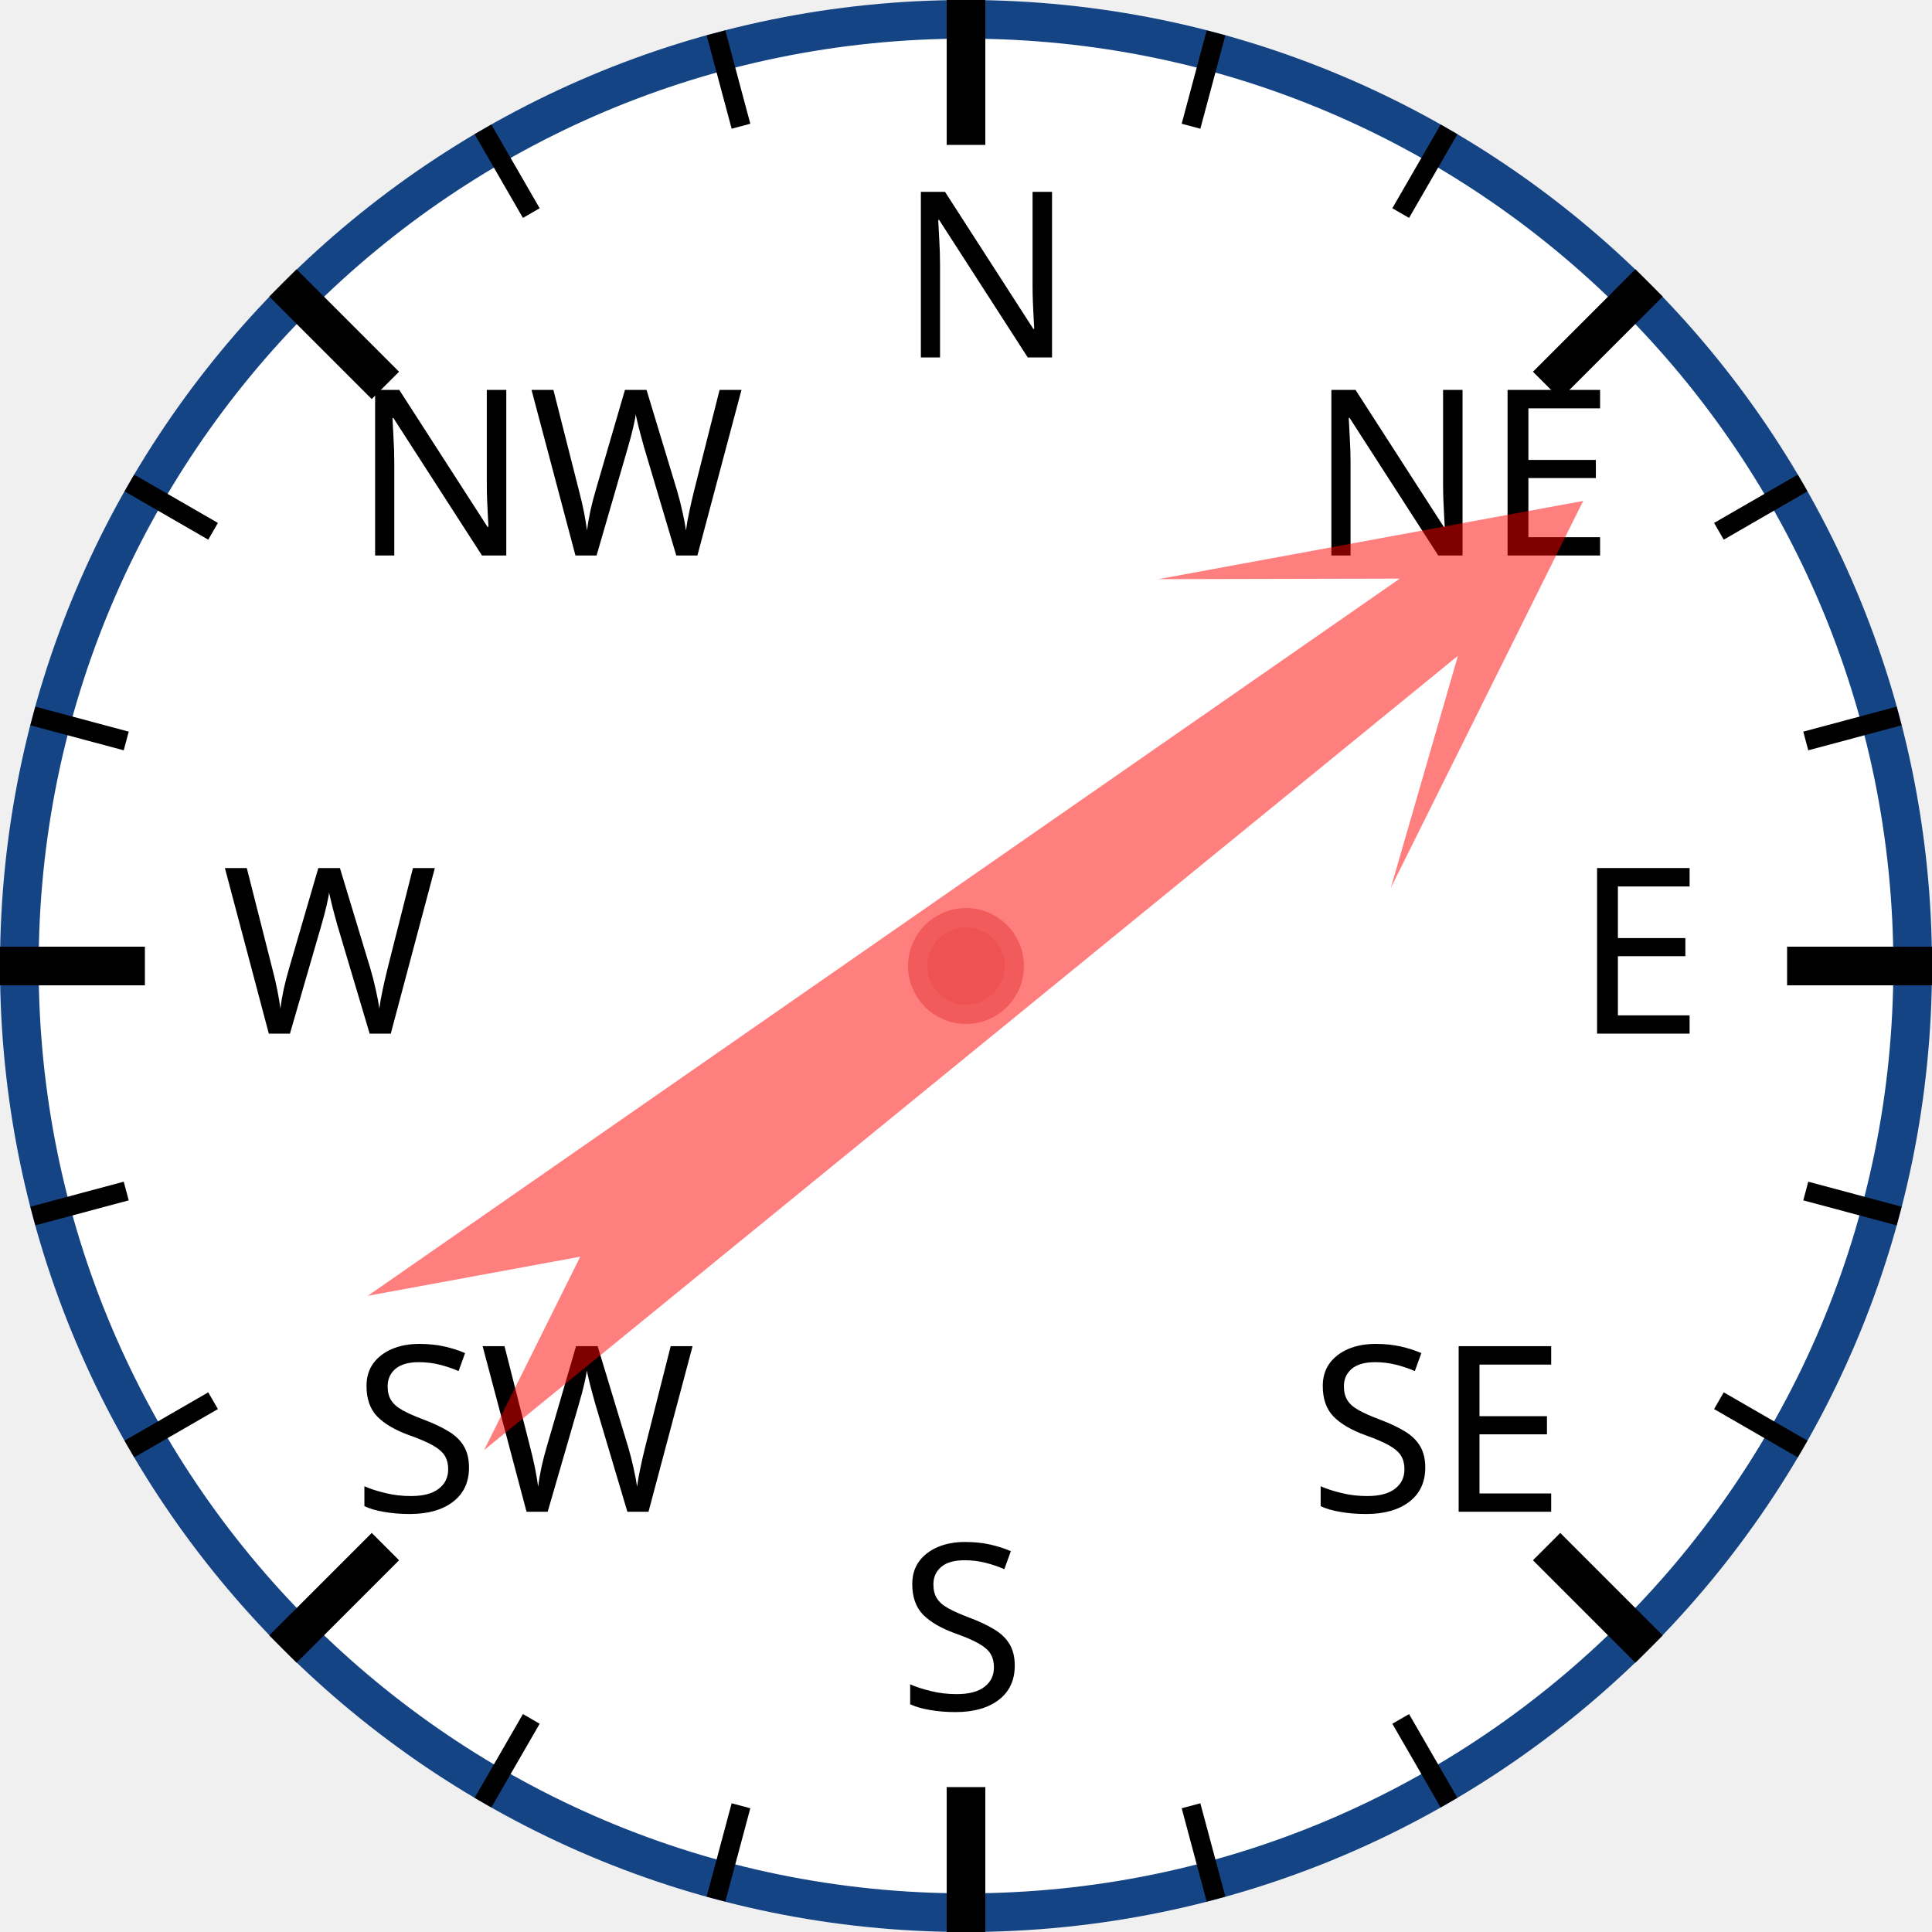
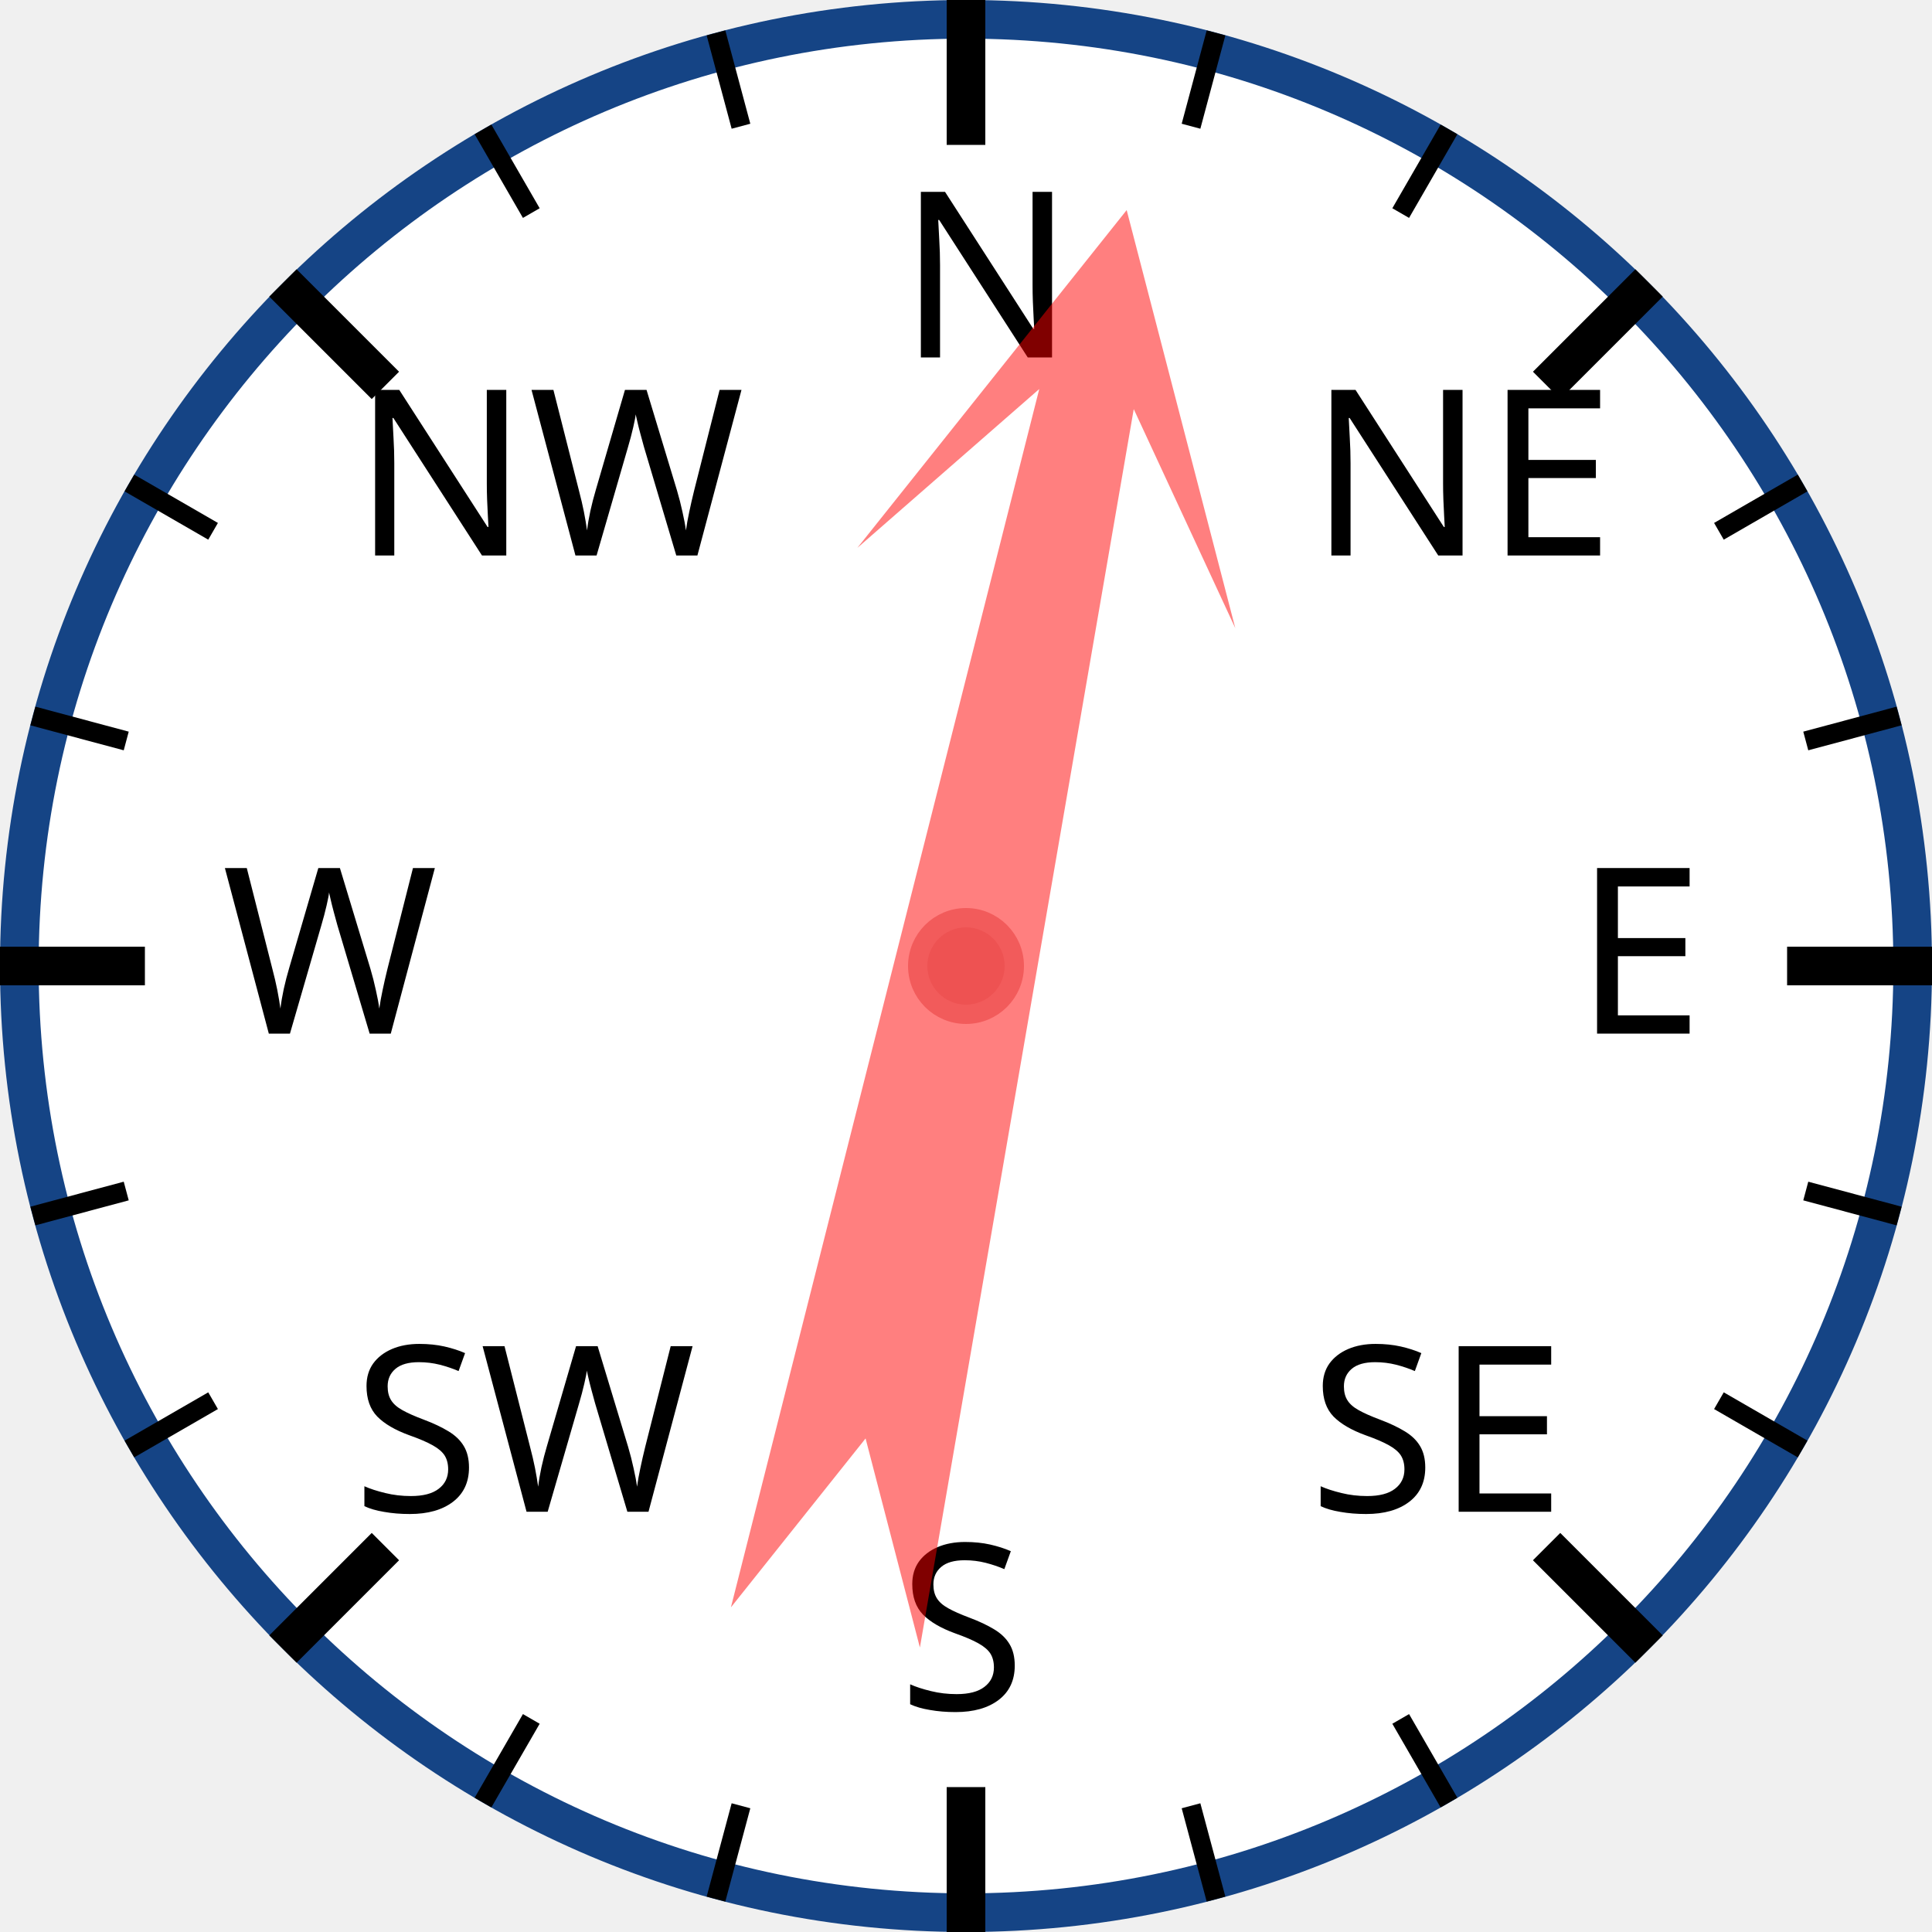
<svg xmlns="http://www.w3.org/2000/svg" width="120px" height="120px" viewBox="0 0 200 200">
  <circle cx="100" cy="100" r="98" style="fill: white; stroke: #154485; stroke-width: 4;" />
  <text x="93.0" y="37.0" style="font-family: sans-serif; font-size: 18pt;">N</text>
  <line x1="100.0" y1="0.0" x2="100.0" y2="15.0" style="stroke: black; stroke-width: 4;" />
  <line x1="74.118" y1="3.407" x2="76.706" y2="13.067" style="stroke: black; stroke-width: 2;" />
  <line x1="50" y1="13.397" x2="55" y2="22.058" style="stroke: black; stroke-width: 2;" />
  <text x="36.503" y="57.503" style="font-family: sans-serif; font-size: 18pt;">NW</text>
  <line x1="29.289" y1="29.289" x2="39.896" y2="39.896" style="stroke: black; stroke-width: 4;" />
  <line x1="13.397" y1="50" x2="22.058" y2="55" style="stroke: black; stroke-width: 2;" />
  <line x1="3.407" y1="74.118" x2="13.067" y2="76.706" style="stroke: black; stroke-width: 2;" />
  <text x="23.0" y="107.0" style="font-family: sans-serif; font-size: 18pt;">W</text>
  <line x1="0.0" y1="100.0" x2="15.0" y2="100.0" style="stroke: black; stroke-width: 4;" />
  <line x1="3.407" y1="125.882" x2="13.067" y2="123.294" style="stroke: black; stroke-width: 2;" />
  <line x1="13.397" y1="150" x2="22.058" y2="145" style="stroke: black; stroke-width: 2;" />
  <text x="36.503" y="156.497" style="font-family: sans-serif; font-size: 18pt;">SW</text>
  <line x1="29.289" y1="170.711" x2="39.896" y2="160.104" style="stroke: black; stroke-width: 4;" />
  <line x1="50" y1="186.603" x2="55" y2="177.942" style="stroke: black; stroke-width: 2;" />
  <line x1="74.118" y1="196.593" x2="76.706" y2="186.933" style="stroke: black; stroke-width: 2;" />
  <text x="93" y="177.0" style="font-family: sans-serif; font-size: 18pt;">S</text>
  <line x1="100" y1="200.0" x2="100" y2="185.0" style="stroke: black; stroke-width: 4;" />
  <line x1="125.882" y1="196.593" x2="123.294" y2="186.933" style="stroke: black; stroke-width: 2;" />
  <line x1="150.0" y1="186.603" x2="145.0" y2="177.942" style="stroke: black; stroke-width: 2;" />
  <text x="135.497" y="156.497" style="font-family: sans-serif; font-size: 18pt;">SE</text>
  <line x1="170.711" y1="170.711" x2="160.104" y2="160.104" style="stroke: black; stroke-width: 4;" />
  <line x1="186.603" y1="150" x2="177.942" y2="145" style="stroke: black; stroke-width: 2;" />
  <line x1="196.593" y1="125.882" x2="186.933" y2="123.294" style="stroke: black; stroke-width: 2;" />
  <text x="163.0" y="107" style="font-family: sans-serif; font-size: 18pt;">E</text>
  <line x1="200.0" y1="100" x2="185.0" y2="100" style="stroke: black; stroke-width: 4;" />
  <line x1="196.593" y1="74.118" x2="186.933" y2="76.706" style="stroke: black; stroke-width: 2;" />
  <line x1="186.603" y1="50" x2="177.942" y2="55" style="stroke: black; stroke-width: 2;" />
  <text x="135.497" y="57.503" style="font-family: sans-serif; font-size: 18pt;">NE</text>
  <line x1="170.711" y1="29.289" x2="160.104" y2="39.896" style="stroke: black; stroke-width: 4;" />
  <line x1="150" y1="13.397" x2="145" y2="22.058" style="stroke: black; stroke-width: 2;" />
  <line x1="125.882" y1="3.407" x2="123.294" y2="13.067" style="stroke: black; stroke-width: 2;" />
-   <polygon points="100 20 120 60 105 40 110 170 100 150 90 170 95 40 80 60" style="fill: red; fill-opacity: 0.5;" transform="rotate(53,100,100)" />
+   <polygon points="100 20 120 60 105 40 110 170 100 150 90 170 95 40 80 60" style="fill: red; fill-opacity: 0.5;" transform="rotate(12,100,100)" />
  <circle cx="100" cy="100" r="5" style="fill: #EE5252; stroke: #F25B5B; stroke-width: 2;" />
</svg>
